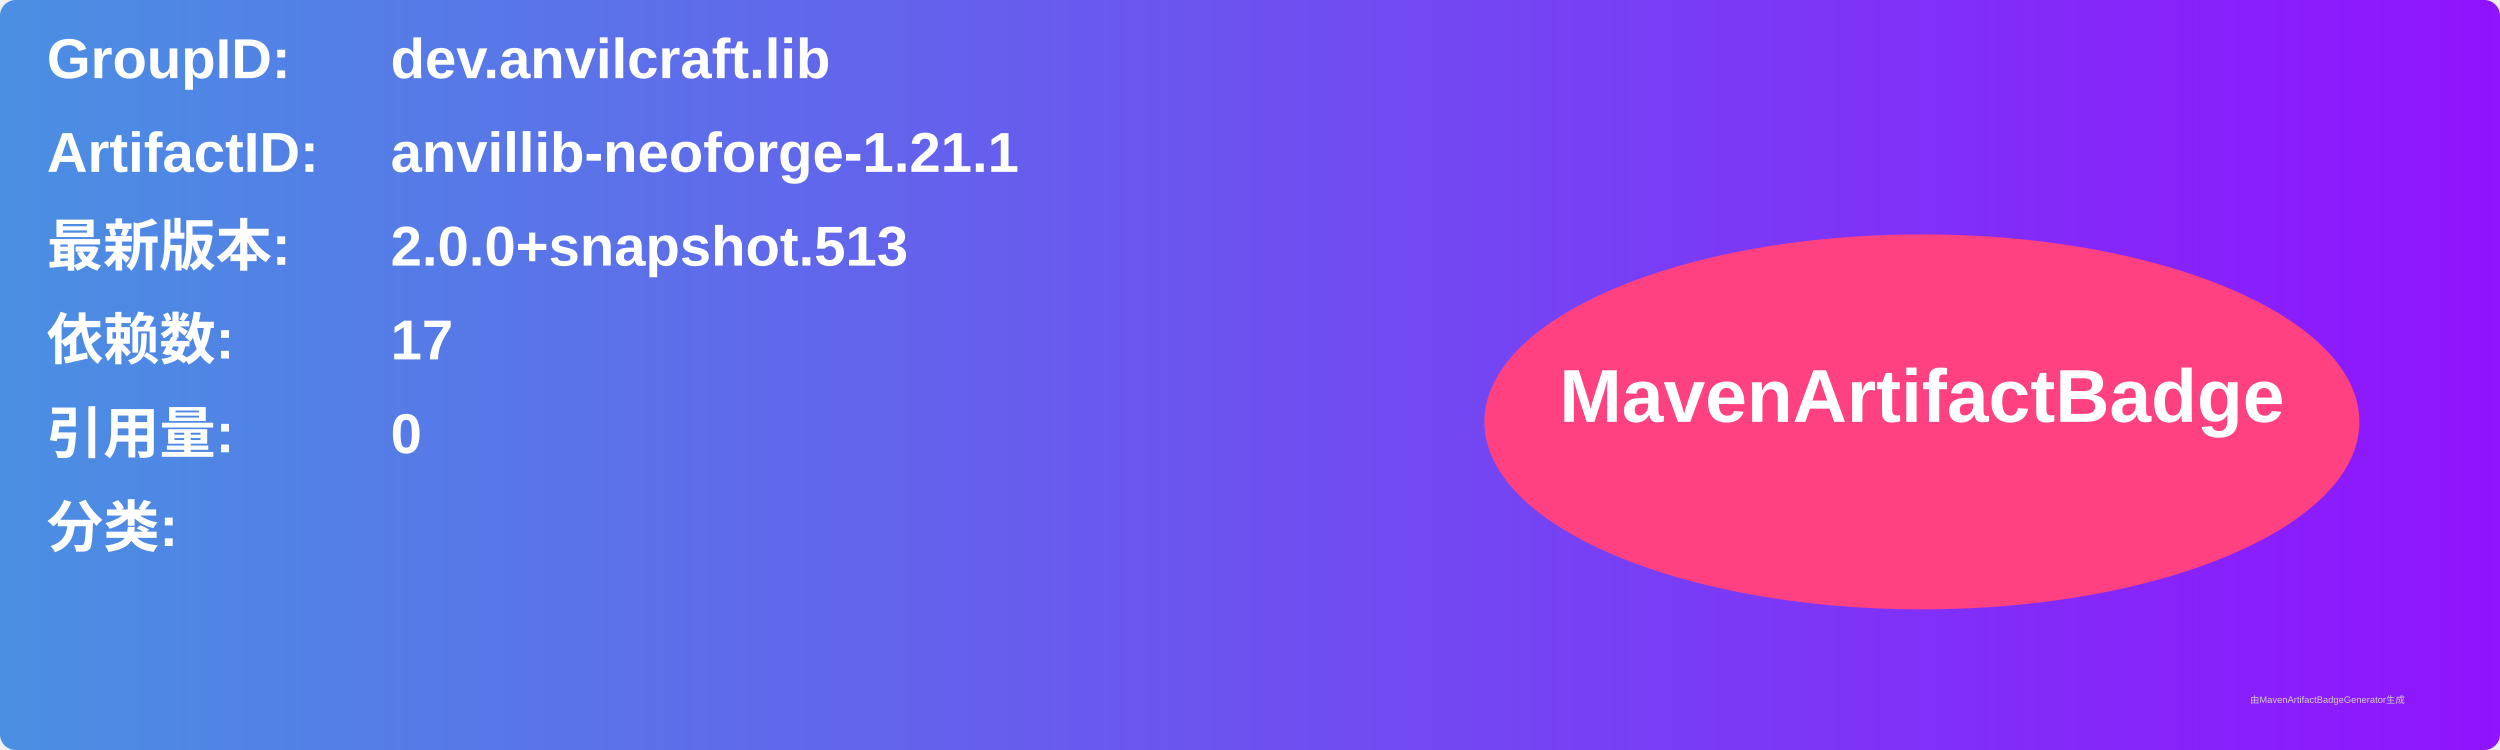
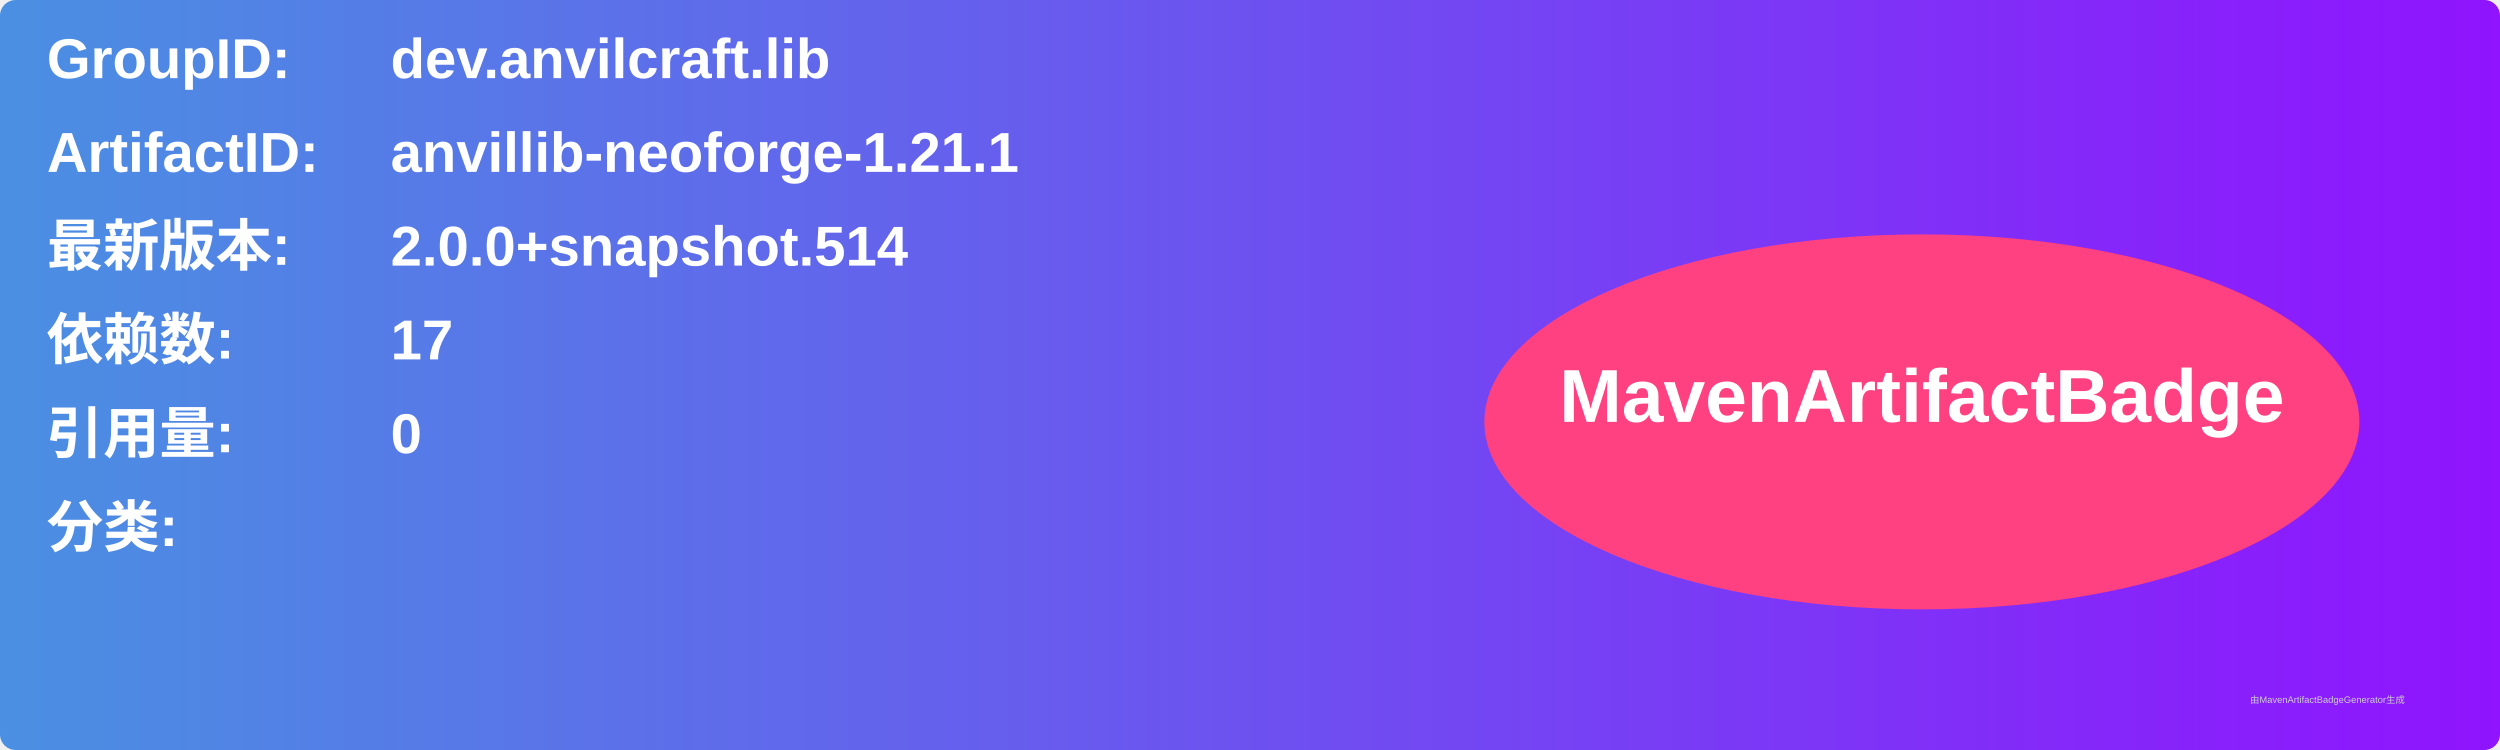
<svg xmlns="http://www.w3.org/2000/svg" width="800" height="240" viewBox="0 0 800 240">
  <linearGradient id="grad" x1="0%" y1="0%" x2="100%" y2="0%">
    <stop offset="0%" stop-color="#4a90e2" />
    <stop offset="100%" stop-color="#9013fe" />
  </linearGradient>
  <rect width="100%" height="100%" rx="5" ry="5" fill="url(#grad)" />
  <g transform="translate(15, 15)">
    <text x="0" y="10" font-family="Arial" font-size="18" fill="white" font-weight="bold" width="260">GroupID:</text>
    <text x="110" y="10" font-family="Arial" font-size="18" fill="white" font-weight="bold" width="460">dev.anvilcraft.lib</text>
    <text x="0" y="40" font-family="Arial" font-size="18" fill="white" font-weight="bold" width="260">ArtifactID:</text>
    <text x="110" y="40" font-family="Arial" font-size="18" fill="white" font-weight="bold" width="460">anvillib-neoforge-1.21.1</text>
    <text x="0" y="70" font-family="Arial" font-size="18" fill="white" font-weight="bold">最新版本:</text>
    <text x="110" y="70" font-family="Arial" font-size="18" fill="white" font-weight="bold">
-       <tspan font-weight="bold">2.0.0+snapshot.513</tspan>
+       <tspan font-weight="bold">2.0.0+snapshot.514</tspan>
    </text>
    <text x="0" y="100" font-family="Arial" font-size="18" fill="white" font-weight="bold">依赖数: </text>
    <text x="110" y="100" font-family="Arial" font-size="18" fill="white">
      <tspan font-weight="bold">17</tspan>
    </text>
    <text x="0" y="130" font-family="Arial" font-size="18" fill="white" font-weight="bold">引用量: </text>
    <text x="110" y="130" font-family="Arial" font-size="18" fill="white">
      <tspan font-weight="bold">0</tspan>
    </text>
    <text x="0" y="160" font-family="Arial" font-size="18" fill="white" font-weight="bold">分类:</text>
    <text x="10" y="190" font-family="Arial" font-size="10" fill="white">
      <tspan font-weight="bold" />
    </text>
    <ellipse cx="600" cy="120" rx="140" ry="60" fill="#ff4081" />
    <text x="600" y="120" text-anchor="middle" font-family="Arial" font-size="24" fill="white" font-weight="bold">MavenArtifactBadge</text>
  </g>
  <text x="720" y="225" font-family="Arial" font-size="3" fill="#d0d0d0">由MavenArtifactBadgeGenerator生成</text>
</svg>
